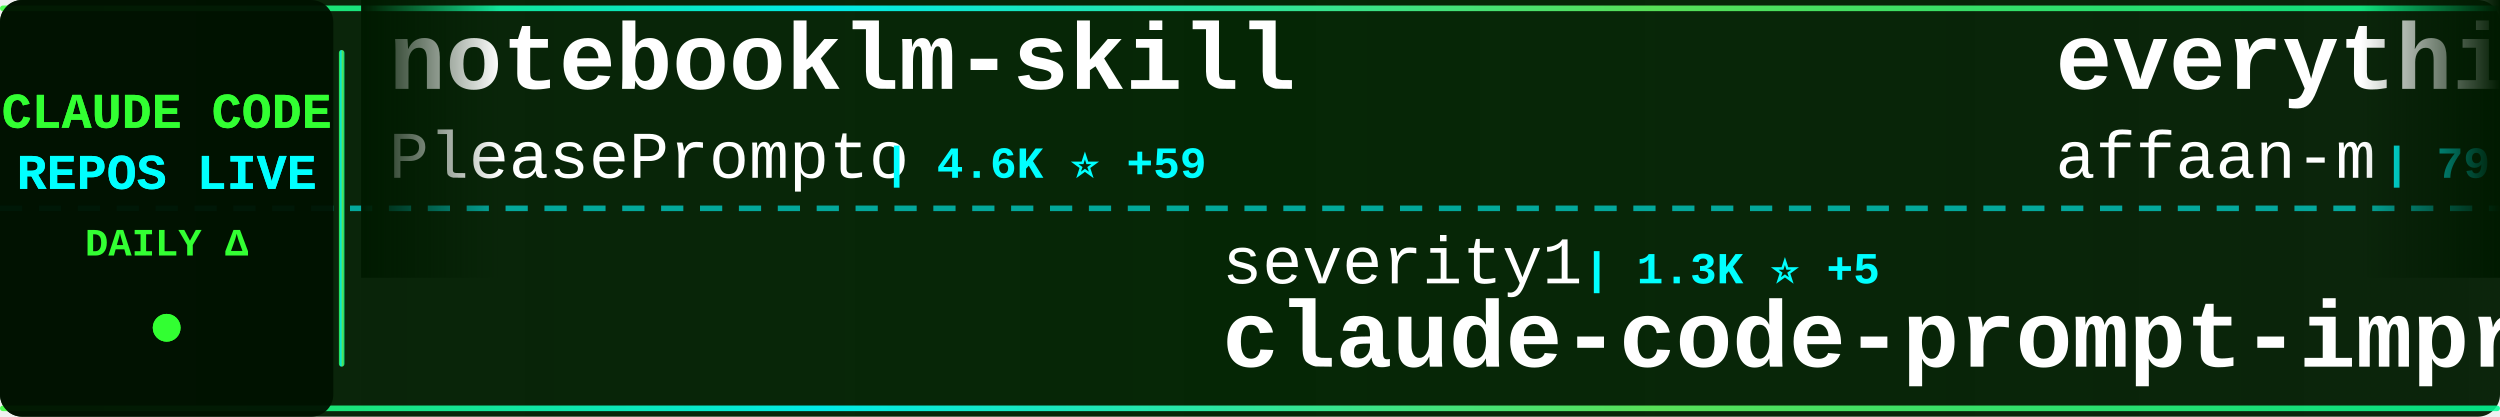
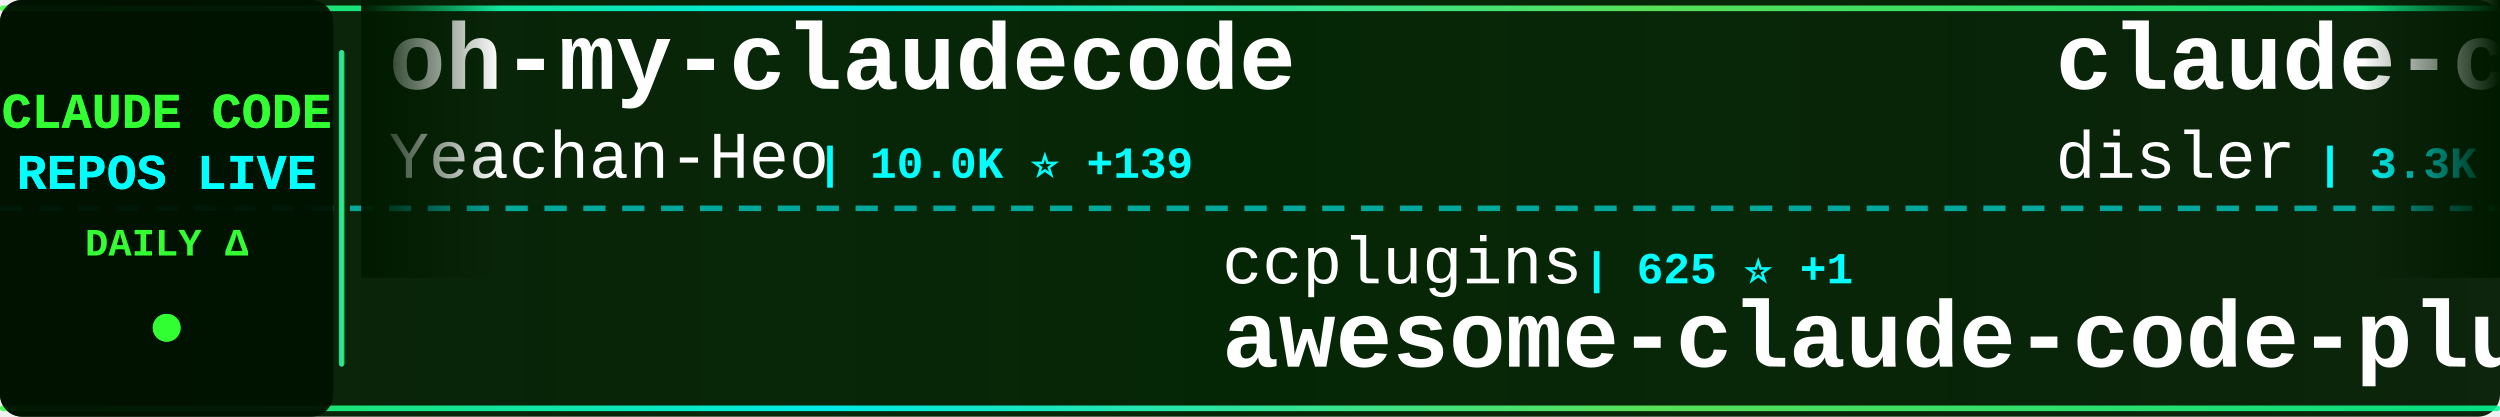
<svg xmlns="http://www.w3.org/2000/svg" width="900" height="150">
  <defs>
    <linearGradient id="tickerBg" x1="0%" y1="0%" x2="100%" y2="0%">
      <stop offset="0%" style="stop-color:#001a00;stop-opacity:0.95" />
      <stop offset="50%" style="stop-color:#002200;stop-opacity:0.98" />
      <stop offset="100%" style="stop-color:#001a00;stop-opacity:0.95" />
    </linearGradient>
    <linearGradient id="borderGrad" x1="0%" y1="0%" x2="100%" y2="0%">
      <stop offset="0%" style="stop-color:#33ff33;stop-opacity:0.85">
        <animate attributeName="stop-opacity" values="0.85;1;0.85" dur="2s" repeatCount="indefinite" />
      </stop>
      <stop offset="33%" style="stop-color:#00ffff;stop-opacity:0.9">
        <animate attributeName="stop-opacity" values="0.9;1;0.9" dur="2.2s" repeatCount="indefinite" />
      </stop>
      <stop offset="66%" style="stop-color:#66ff66;stop-opacity:0.85">
        <animate attributeName="stop-opacity" values="0.85;1;0.85" dur="1.8s" repeatCount="indefinite" />
      </stop>
      <stop offset="100%" style="stop-color:#00ff99;stop-opacity:0.85">
        <animate attributeName="stop-opacity" values="0.85;1;0.85" dur="2s" repeatCount="indefinite" />
      </stop>
    </linearGradient>
    <filter id="textGlow">
      <feGaussianBlur stdDeviation="0.1" result="coloredBlur" />
      <feMerge>
        <feMergeNode in="coloredBlur" />
        <feMergeNode in="SourceGraphic" />
      </feMerge>
    </filter>
    <filter id="metricGlow">
      <feGaussianBlur stdDeviation="0.2" result="coloredBlur" />
      <feMerge>
        <feMergeNode in="coloredBlur" />
        <feMergeNode in="SourceGraphic" />
      </feMerge>
    </filter>
    <linearGradient id="leftFade" x1="0%" y1="0%" x2="100%" y2="0%">
      <stop offset="0%" style="stop-color:#001a00;stop-opacity:1" />
      <stop offset="100%" style="stop-color:#001a00;stop-opacity:0" />
    </linearGradient>
    <linearGradient id="rightFade" x1="0%" y1="0%" x2="100%" y2="0%">
      <stop offset="0%" style="stop-color:#001a00;stop-opacity:0" />
      <stop offset="100%" style="stop-color:#001a00;stop-opacity:1" />
    </linearGradient>
  </defs>
  <rect width="900" height="150" fill="url(#tickerBg)" rx="8" />
  <rect x="0" y="2" width="900" height="2" fill="url(#borderGrad)" rx="1" />
  <rect x="0" y="146" width="900" height="2" fill="url(#borderGrad)" rx="1" />
  <line x1="0" y1="75" x2="900" y2="75" stroke="#00ffff" stroke-width="2" stroke-dasharray="8 6" opacity="0.6" />
  <rect x="0" y="0" width="120" height="150" fill="#001100" opacity="0.95" rx="8" />
  <text x="60" y="46" font-family="'Courier New', monospace" font-size="18" font-weight="bold" fill="#33ff33" text-anchor="middle" filter="url(#textGlow)">
    CLAUDE CODE
  </text>
  <text x="60" y="68" font-family="'Courier New', monospace" font-size="18" font-weight="bold" fill="#00ffff" text-anchor="middle" filter="url(#textGlow)">
    REPOS LIVE
  </text>
  <text x="60" y="92" font-family="'Courier New', monospace" font-size="14" font-weight="bold" fill="#33ff33" text-anchor="middle">
    DAILY Δ
  </text>
  <circle cx="60" cy="118" r="5" fill="#33ff33" filter="url(#metricGlow)">
    <animate attributeName="r" values="4;6;4" dur="1.5s" repeatCount="indefinite" />
    <animate attributeName="opacity" values="0.6;1;0.6" dur="1.5s" repeatCount="indefinite" />
  </circle>
  <rect x="122" y="18" width="2" height="114" fill="url(#borderGrad)" rx="1" />
  <clipPath id="tickerClip">
    <rect x="130" y="0" width="770" height="150" />
  </clipPath>
  <g clip-path="url(#tickerClip)">
    <g id="tickerItems">
      <animateTransform attributeName="transform" attributeType="XML" type="translate" from="0 0" to="-3000 0" dur="54s" repeatCount="indefinite" />
      <g transform="translate(0, 0)">
-         <text x="140" y="32" font-family="'Courier New', monospace" font-size="34" font-weight="bold" fill="#ffffff">notebooklm-skill</text>
-         <text x="140" y="64" font-family="'Courier New', monospace" font-size="24" font-weight="normal" fill="#ffffff" opacity="1.0">PleasePrompto</text>
-         <text x="318" y="64" font-family="'Courier New', monospace" font-size="16" font-weight="bold" fill="#00ffff"> | 4.6K ⭐ +59</text>
+         <text x="140" y="32" font-family="'Courier New', monospace" font-size="34" font-weight="bold" fill="#ffffff">oh-my-claudecode</text>
+         <text x="140" y="64" font-family="'Courier New', monospace" font-size="24" font-weight="normal" fill="#ffffff" opacity="1.0">Yeachan-Heo</text>
+         <text x="294" y="64" font-family="'Courier New', monospace" font-size="16" font-weight="bold" fill="#00ffff"> | 10.0K ⭐ +139</text>
      </g>
      <g transform="translate(300, 0)">
-         <text x="140" y="102" font-family="'Courier New', monospace" font-size="24" font-weight="normal" fill="#ffffff" opacity="1.0">severity1</text>
-         <text x="270" y="102" font-family="'Courier New', monospace" font-size="16" font-weight="bold" fill="#00ffff"> | 1.3K ⭐ +5</text>
-         <text x="140" y="132" font-family="'Courier New', monospace" font-size="34" font-weight="bold" fill="#ffffff">claude-code-prompt-impro...</text>
+         <text x="140" y="102" font-family="'Courier New', monospace" font-size="24" font-weight="normal" fill="#ffffff" opacity="1.0">ccplugins</text>
+         <text x="270" y="102" font-family="'Courier New', monospace" font-size="16" font-weight="bold" fill="#00ffff"> | 625 ⭐ +1</text>
+         <text x="140" y="132" font-family="'Courier New', monospace" font-size="34" font-weight="bold" fill="#ffffff">awesome-claude-code-plug...</text>
      </g>
      <g transform="translate(600, 0)">
-         <text x="140" y="32" font-family="'Courier New', monospace" font-size="34" font-weight="bold" fill="#ffffff">everything-claude-code</text>
-         <text x="140" y="64" font-family="'Courier New', monospace" font-size="24" font-weight="normal" fill="#ffffff" opacity="1.0">affaan-m</text>
-         <text x="258" y="64" font-family="'Courier New', monospace" font-size="16" font-weight="bold" fill="#00ffff"> | 79.2K ⭐ +2.8K</text>
+         <text x="140" y="32" font-family="'Courier New', monospace" font-size="34" font-weight="bold" fill="#ffffff">claude-code-hooks-master...</text>
+         <text x="140" y="64" font-family="'Courier New', monospace" font-size="24" font-weight="normal" fill="#ffffff" opacity="1.0">disler</text>
+         <text x="234" y="64" font-family="'Courier New', monospace" font-size="16" font-weight="bold" fill="#00ffff"> | 3.3K ⭐ +10</text>
      </g>
      <g transform="translate(900, 0)">
-         <text x="140" y="102" font-family="'Courier New', monospace" font-size="24" font-weight="normal" fill="#ffffff" opacity="1.0">carlvellotti</text>
-         <text x="306" y="102" font-family="'Courier New', monospace" font-size="16" font-weight="bold" fill="#00ffff"> | 1.6K ⭐ +9</text>
-         <text x="140" y="132" font-family="'Courier New', monospace" font-size="34" font-weight="bold" fill="#ffffff">claude-code-pm-course</text>
+         <text x="140" y="102" font-family="'Courier New', monospace" font-size="24" font-weight="normal" fill="#ffffff" opacity="1.0">pedrohcgs</text>
+         <text x="270" y="102" font-family="'Courier New', monospace" font-size="16" font-weight="bold" fill="#00ffff"> | 656 ⭐ +15</text>
+         <text x="140" y="132" font-family="'Courier New', monospace" font-size="34" font-weight="bold" fill="#ffffff">claude-code-my-workflow</text>
      </g>
      <g transform="translate(1200, 0)">
-         <text x="140" y="32" font-family="'Courier New', monospace" font-size="34" font-weight="bold" fill="#ffffff">claude_code_bridge</text>
-         <text x="140" y="64" font-family="'Courier New', monospace" font-size="24" font-weight="normal" fill="#ffffff" opacity="1.0">bfly123</text>
-         <text x="246" y="64" font-family="'Courier New', monospace" font-size="16" font-weight="bold" fill="#00ffff"> | 1.6K ⭐ +27</text>
+         <text x="140" y="32" font-family="'Courier New', monospace" font-size="34" font-weight="bold" fill="#ffffff">awesome-claude-code-suba...</text>
+         <text x="140" y="64" font-family="'Courier New', monospace" font-size="24" font-weight="normal" fill="#ffffff" opacity="1.0">VoltAgent</text>
+         <text x="270" y="64" font-family="'Courier New', monospace" font-size="16" font-weight="bold" fill="#00ffff"> | 14.0K ⭐ +102</text>
      </g>
      <g transform="translate(1500, 0)">
-         <text x="140" y="102" font-family="'Courier New', monospace" font-size="24" font-weight="normal" fill="#ffffff" opacity="1.0">obra</text>
-         <text x="210" y="102" font-family="'Courier New', monospace" font-size="16" font-weight="bold" fill="#00ffff"> | 87.5K ⭐ +3.1K</text>
-         <text x="140" y="132" font-family="'Courier New', monospace" font-size="34" font-weight="bold" fill="#ffffff">superpowers</text>
+         <text x="140" y="102" font-family="'Courier New', monospace" font-size="24" font-weight="normal" fill="#ffffff" opacity="1.0">bfly123</text>
+         <text x="246" y="102" font-family="'Courier New', monospace" font-size="16" font-weight="bold" fill="#00ffff"> | 1.6K ⭐ +22</text>
+         <text x="140" y="132" font-family="'Courier New', monospace" font-size="34" font-weight="bold" fill="#ffffff">claude_code_bridge</text>
      </g>
      <g transform="translate(1800, 0)">
-         <text x="140" y="32" font-family="'Courier New', monospace" font-size="34" font-weight="bold" fill="#ffffff">claude-code-skills</text>
-         <text x="140" y="64" font-family="'Courier New', monospace" font-size="24" font-weight="normal" fill="#ffffff" opacity="1.0">daymade</text>
-         <text x="246" y="64" font-family="'Courier New', monospace" font-size="16" font-weight="bold" fill="#00ffff"> | 654 ⭐ +2</text>
+         <text x="140" y="32" font-family="'Courier New', monospace" font-size="34" font-weight="bold" fill="#ffffff">claude-code-pm-course</text>
+         <text x="140" y="64" font-family="'Courier New', monospace" font-size="24" font-weight="normal" fill="#ffffff" opacity="1.0">carlvellotti</text>
+         <text x="306" y="64" font-family="'Courier New', monospace" font-size="16" font-weight="bold" fill="#00ffff"> | 1.6K ⭐ +7</text>
      </g>
      <g transform="translate(2100, 0)">
-         <text x="140" y="102" font-family="'Courier New', monospace" font-size="24" font-weight="normal" fill="#ffffff" opacity="1.0">lyconear</text>
-         <text x="258" y="102" font-family="'Courier New', monospace" font-size="16" font-weight="bold" fill="#00ffff"> | 4 ⭐</text>
-         <text x="140" y="132" font-family="'Courier New', monospace" font-size="34" font-weight="bold" fill="#ffffff">Claude-Code</text>
+         <text x="140" y="102" font-family="'Courier New', monospace" font-size="24" font-weight="normal" fill="#ffffff" opacity="1.0">MadAppGang</text>
+         <text x="282" y="102" font-family="'Courier New', monospace" font-size="16" font-weight="bold" fill="#00ffff"> | 245 ⭐</text>
+         <text x="140" y="132" font-family="'Courier New', monospace" font-size="34" font-weight="bold" fill="#ffffff">claude-code</text>
      </g>
      <g transform="translate(2400, 0)">
-         <text x="140" y="32" font-family="'Courier New', monospace" font-size="34" font-weight="bold" fill="#ffffff">opcode</text>
-         <text x="140" y="64" font-family="'Courier New', monospace" font-size="24" font-weight="normal" fill="#ffffff" opacity="1.0">winfunc</text>
-         <text x="246" y="64" font-family="'Courier New', monospace" font-size="16" font-weight="bold" fill="#00ffff"> | 21.0K ⭐ +21</text>
+         <text x="140" y="32" font-family="'Courier New', monospace" font-size="34" font-weight="bold" fill="#ffffff">claude-code-hub</text>
+         <text x="140" y="64" font-family="'Courier New', monospace" font-size="24" font-weight="normal" fill="#ffffff" opacity="1.0">ding113</text>
+         <text x="246" y="64" font-family="'Courier New', monospace" font-size="16" font-weight="bold" fill="#00ffff"> | 1.9K ⭐ +23</text>
      </g>
      <g transform="translate(2700, 0)">
-         <text x="140" y="102" font-family="'Courier New', monospace" font-size="24" font-weight="normal" fill="#ffffff" opacity="1.0">FlorianBruniaux</text>
-         <text x="342" y="102" font-family="'Courier New', monospace" font-size="16" font-weight="bold" fill="#00ffff"> | 1.6K ⭐ +49</text>
-         <text x="140" y="132" font-family="'Courier New', monospace" font-size="34" font-weight="bold" fill="#ffffff">claude-code-ultimate-gui...</text>
+         <text x="140" y="102" font-family="'Courier New', monospace" font-size="24" font-weight="normal" fill="#ffffff" opacity="1.0">ComposioHQ</text>
+         <text x="282" y="102" font-family="'Courier New', monospace" font-size="16" font-weight="bold" fill="#00ffff"> | 44.7K ⭐ +382</text>
+         <text x="140" y="132" font-family="'Courier New', monospace" font-size="34" font-weight="bold" fill="#ffffff">awesome-claude-skills</text>
      </g>
      <g transform="translate(3000, 0)">
-         <text x="140" y="32" font-family="'Courier New', monospace" font-size="34" font-weight="bold" fill="#ffffff">notebooklm-skill</text>
-         <text x="140" y="64" font-family="'Courier New', monospace" font-size="24" font-weight="normal" fill="#ffffff" opacity="1.0">PleasePrompto</text>
-         <text x="318" y="64" font-family="'Courier New', monospace" font-size="16" font-weight="bold" fill="#00ffff"> | 4.6K ⭐ +59</text>
+         <text x="140" y="32" font-family="'Courier New', monospace" font-size="34" font-weight="bold" fill="#ffffff">oh-my-claudecode</text>
+         <text x="140" y="64" font-family="'Courier New', monospace" font-size="24" font-weight="normal" fill="#ffffff" opacity="1.0">Yeachan-Heo</text>
+         <text x="294" y="64" font-family="'Courier New', monospace" font-size="16" font-weight="bold" fill="#00ffff"> | 10.0K ⭐ +139</text>
      </g>
      <g transform="translate(3300, 0)">
-         <text x="140" y="102" font-family="'Courier New', monospace" font-size="24" font-weight="normal" fill="#ffffff" opacity="1.0">severity1</text>
-         <text x="270" y="102" font-family="'Courier New', monospace" font-size="16" font-weight="bold" fill="#00ffff"> | 1.3K ⭐ +5</text>
-         <text x="140" y="132" font-family="'Courier New', monospace" font-size="34" font-weight="bold" fill="#ffffff">claude-code-prompt-impro...</text>
+         <text x="140" y="102" font-family="'Courier New', monospace" font-size="24" font-weight="normal" fill="#ffffff" opacity="1.0">ccplugins</text>
+         <text x="270" y="102" font-family="'Courier New', monospace" font-size="16" font-weight="bold" fill="#00ffff"> | 625 ⭐ +1</text>
+         <text x="140" y="132" font-family="'Courier New', monospace" font-size="34" font-weight="bold" fill="#ffffff">awesome-claude-code-plug...</text>
      </g>
      <g transform="translate(3600, 0)">
-         <text x="140" y="32" font-family="'Courier New', monospace" font-size="34" font-weight="bold" fill="#ffffff">everything-claude-code</text>
-         <text x="140" y="64" font-family="'Courier New', monospace" font-size="24" font-weight="normal" fill="#ffffff" opacity="1.0">affaan-m</text>
-         <text x="258" y="64" font-family="'Courier New', monospace" font-size="16" font-weight="bold" fill="#00ffff"> | 79.2K ⭐ +2.8K</text>
+         <text x="140" y="32" font-family="'Courier New', monospace" font-size="34" font-weight="bold" fill="#ffffff">claude-code-hooks-master...</text>
+         <text x="140" y="64" font-family="'Courier New', monospace" font-size="24" font-weight="normal" fill="#ffffff" opacity="1.0">disler</text>
+         <text x="234" y="64" font-family="'Courier New', monospace" font-size="16" font-weight="bold" fill="#00ffff"> | 3.3K ⭐ +10</text>
      </g>
      <g transform="translate(3900, 0)">
-         <text x="140" y="102" font-family="'Courier New', monospace" font-size="24" font-weight="normal" fill="#ffffff" opacity="1.0">carlvellotti</text>
-         <text x="306" y="102" font-family="'Courier New', monospace" font-size="16" font-weight="bold" fill="#00ffff"> | 1.6K ⭐ +9</text>
-         <text x="140" y="132" font-family="'Courier New', monospace" font-size="34" font-weight="bold" fill="#ffffff">claude-code-pm-course</text>
+         <text x="140" y="102" font-family="'Courier New', monospace" font-size="24" font-weight="normal" fill="#ffffff" opacity="1.0">pedrohcgs</text>
+         <text x="270" y="102" font-family="'Courier New', monospace" font-size="16" font-weight="bold" fill="#00ffff"> | 656 ⭐ +15</text>
+         <text x="140" y="132" font-family="'Courier New', monospace" font-size="34" font-weight="bold" fill="#ffffff">claude-code-my-workflow</text>
      </g>
    </g>
  </g>
  <rect x="130" y="0" width="50" height="100" fill="url(#leftFade)" />
  <rect x="850" y="0" width="50" height="100" fill="url(#rightFade)" />
</svg>
